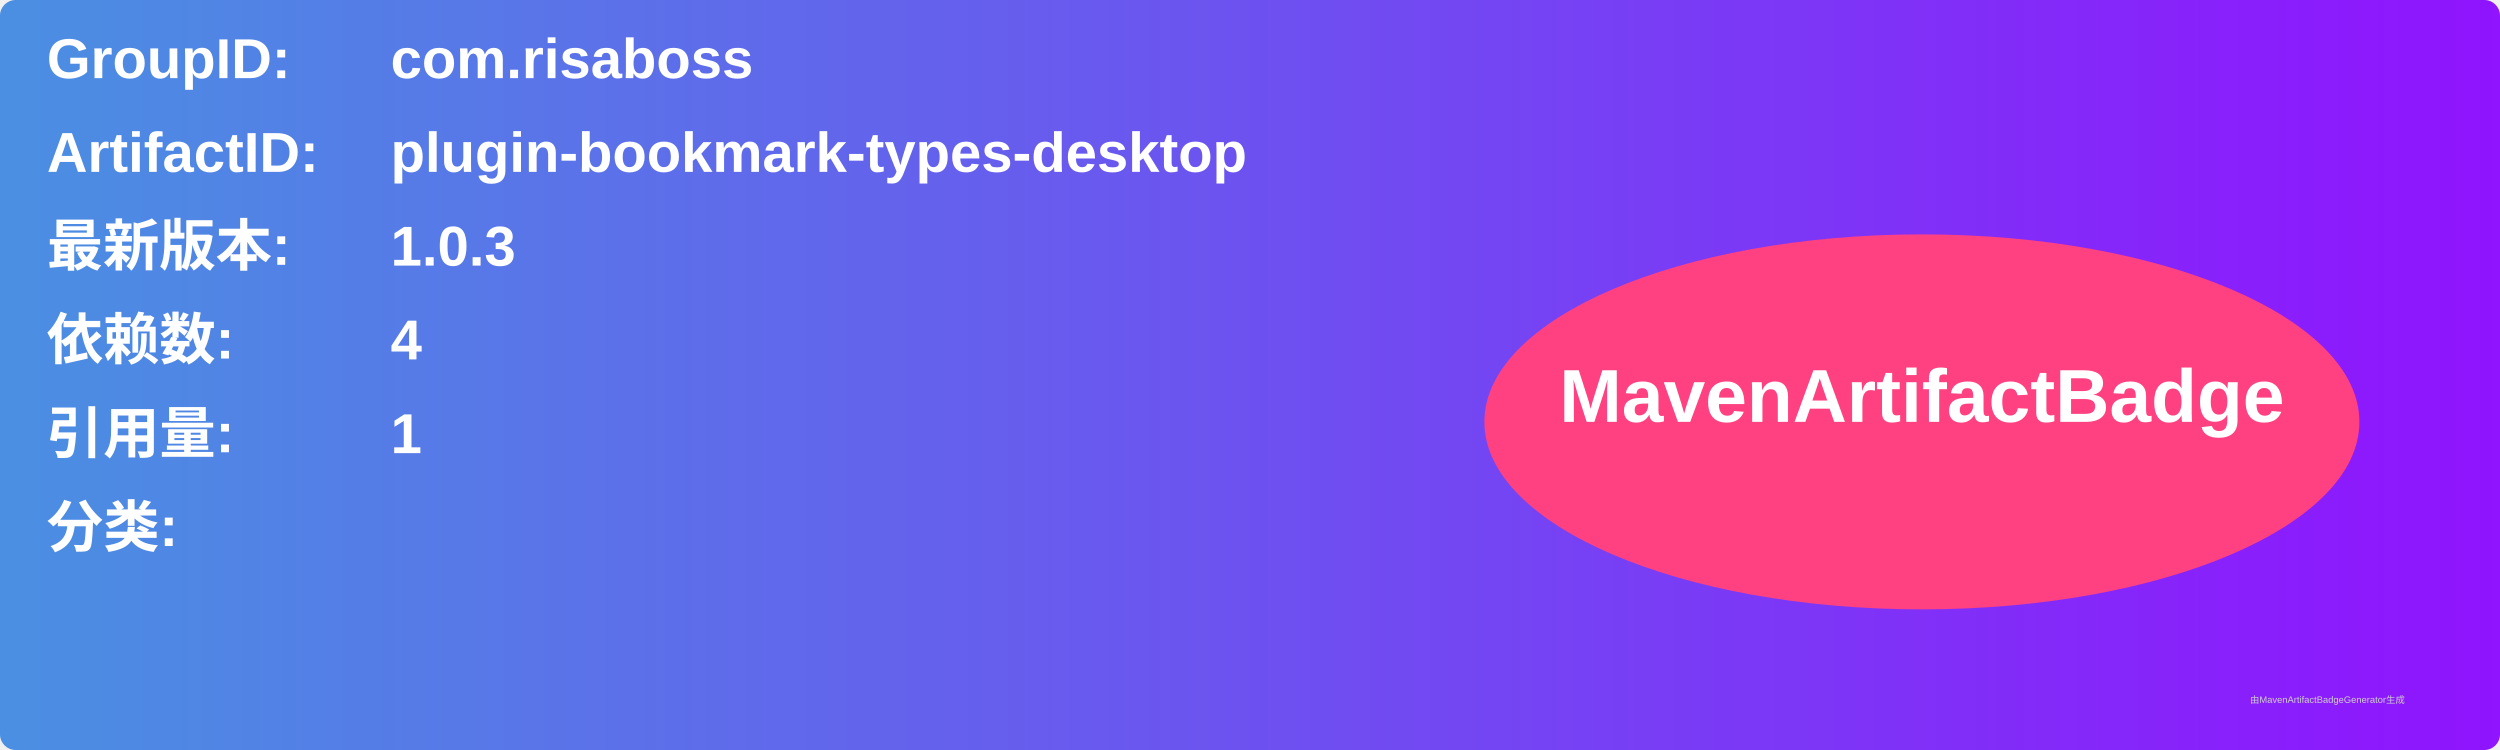
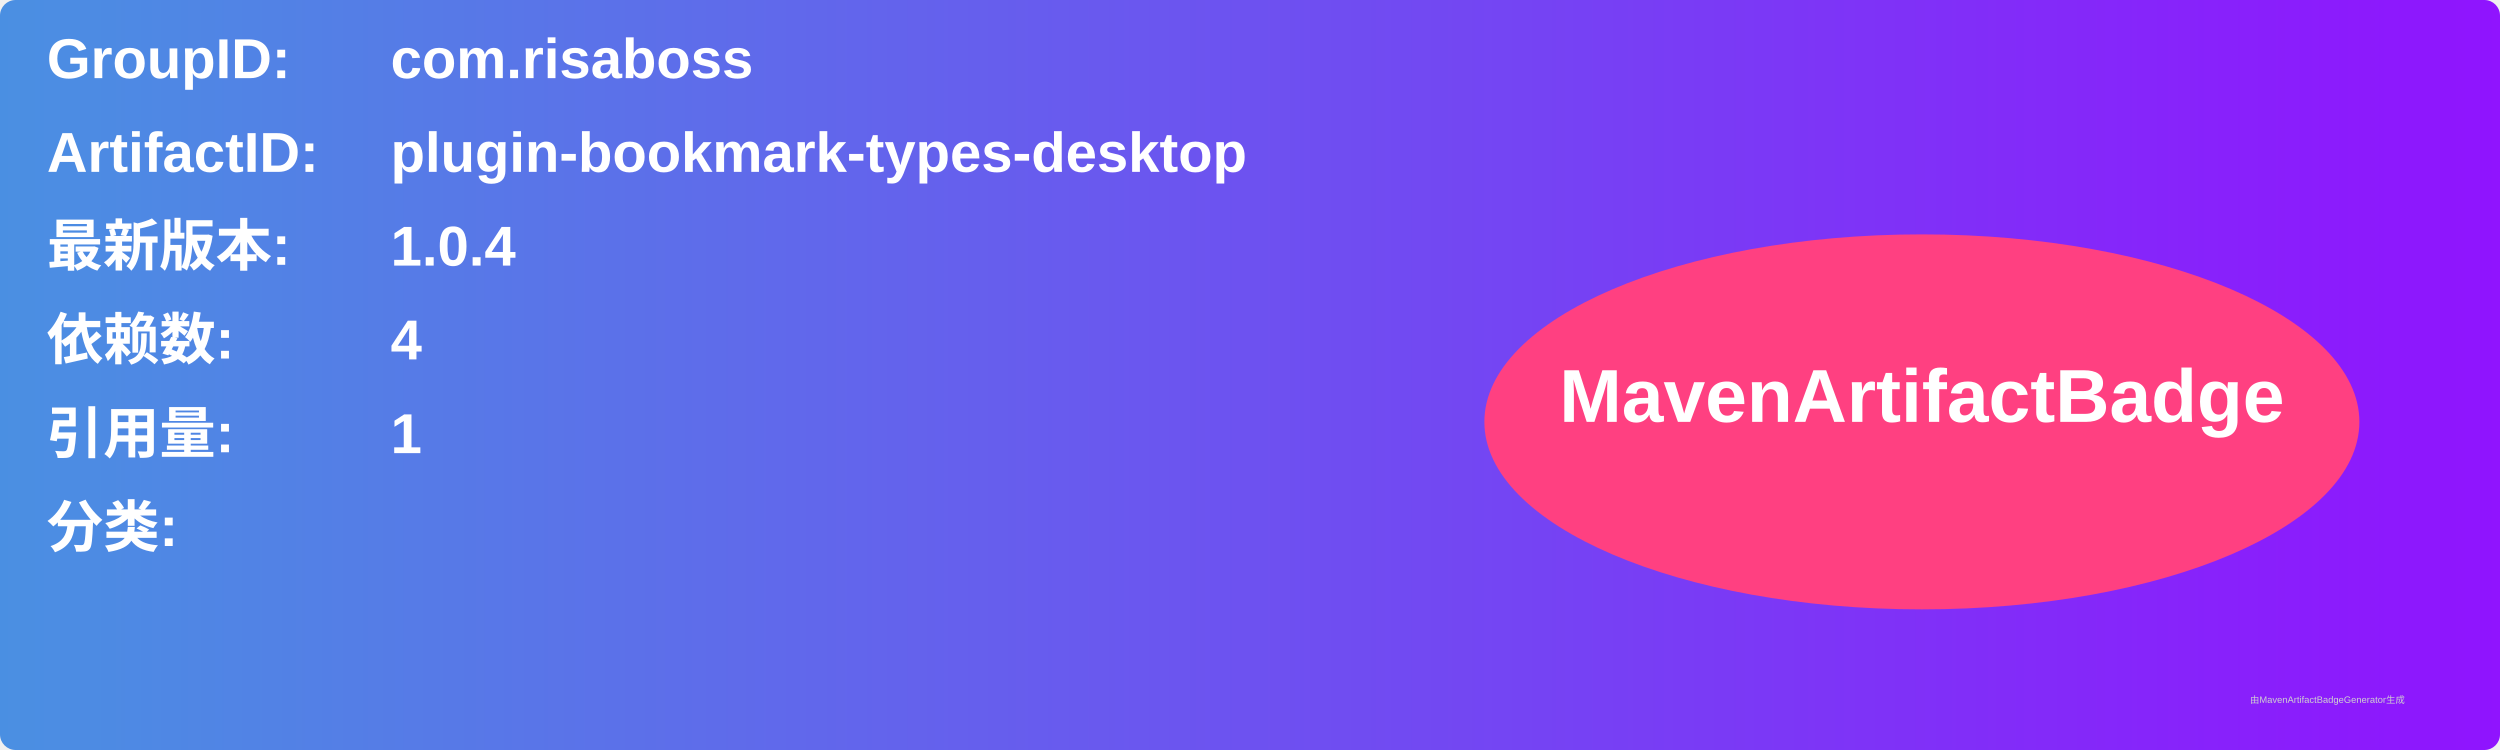
<svg xmlns="http://www.w3.org/2000/svg" width="800" height="240" viewBox="0 0 800 240">
  <linearGradient id="grad" x1="0%" y1="0%" x2="100%" y2="0%">
    <stop offset="0%" stop-color="#4a90e2" />
    <stop offset="100%" stop-color="#9013fe" />
  </linearGradient>
  <rect width="100%" height="100%" rx="5" ry="5" fill="url(#grad)" />
  <g transform="translate(15, 15)">
    <text x="0" y="10" font-family="Arial" font-size="18" fill="white" font-weight="bold" width="260">GroupID:</text>
    <text x="110" y="10" font-family="Arial" font-size="18" fill="white" font-weight="bold" width="460">com.risaboss</text>
    <text x="0" y="40" font-family="Arial" font-size="18" fill="white" font-weight="bold" width="260">ArtifactID:</text>
    <text x="110" y="40" font-family="Arial" font-size="18" fill="white" font-weight="bold" width="460">plugin-bookmark-types-desktop</text>
    <text x="0" y="70" font-family="Arial" font-size="18" fill="white" font-weight="bold">最新版本:</text>
    <text x="110" y="70" font-family="Arial" font-size="18" fill="white" font-weight="bold">
-       <tspan font-weight="bold">1.0.3</tspan>
+       <tspan font-weight="bold">1.0.4</tspan>
    </text>
    <text x="0" y="100" font-family="Arial" font-size="18" fill="white" font-weight="bold">依赖数: </text>
    <text x="110" y="100" font-family="Arial" font-size="18" fill="white">
      <tspan font-weight="bold">4</tspan>
    </text>
    <text x="0" y="130" font-family="Arial" font-size="18" fill="white" font-weight="bold">引用量: </text>
    <text x="110" y="130" font-family="Arial" font-size="18" fill="white">
      <tspan font-weight="bold">1</tspan>
    </text>
    <text x="0" y="160" font-family="Arial" font-size="18" fill="white" font-weight="bold">分类:</text>
    <text x="10" y="190" font-family="Arial" font-size="10" fill="white">
      <tspan font-weight="bold" />
    </text>
    <ellipse cx="600" cy="120" rx="140" ry="60" fill="#ff4081" />
    <text x="600" y="120" text-anchor="middle" font-family="Arial" font-size="24" fill="white" font-weight="bold">MavenArtifactBadge</text>
  </g>
  <text x="720" y="225" font-family="Arial" font-size="3" fill="#d0d0d0">由MavenArtifactBadgeGenerator生成</text>
</svg>
